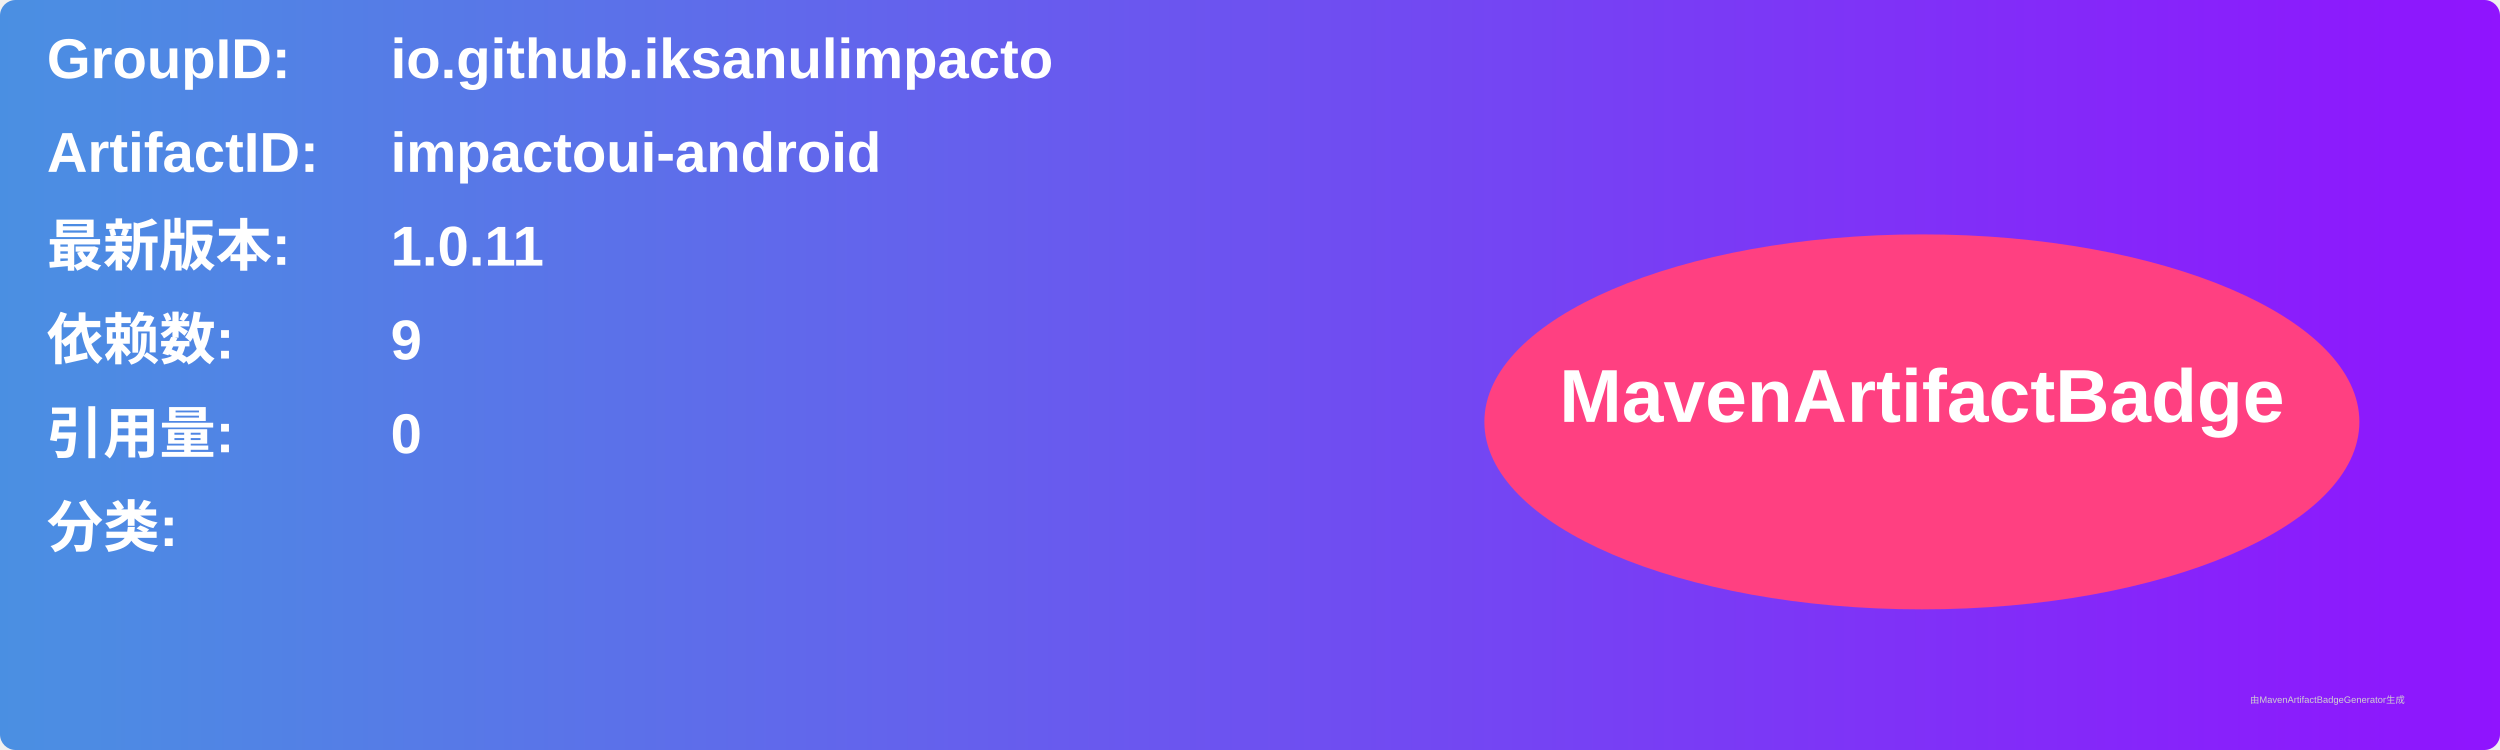
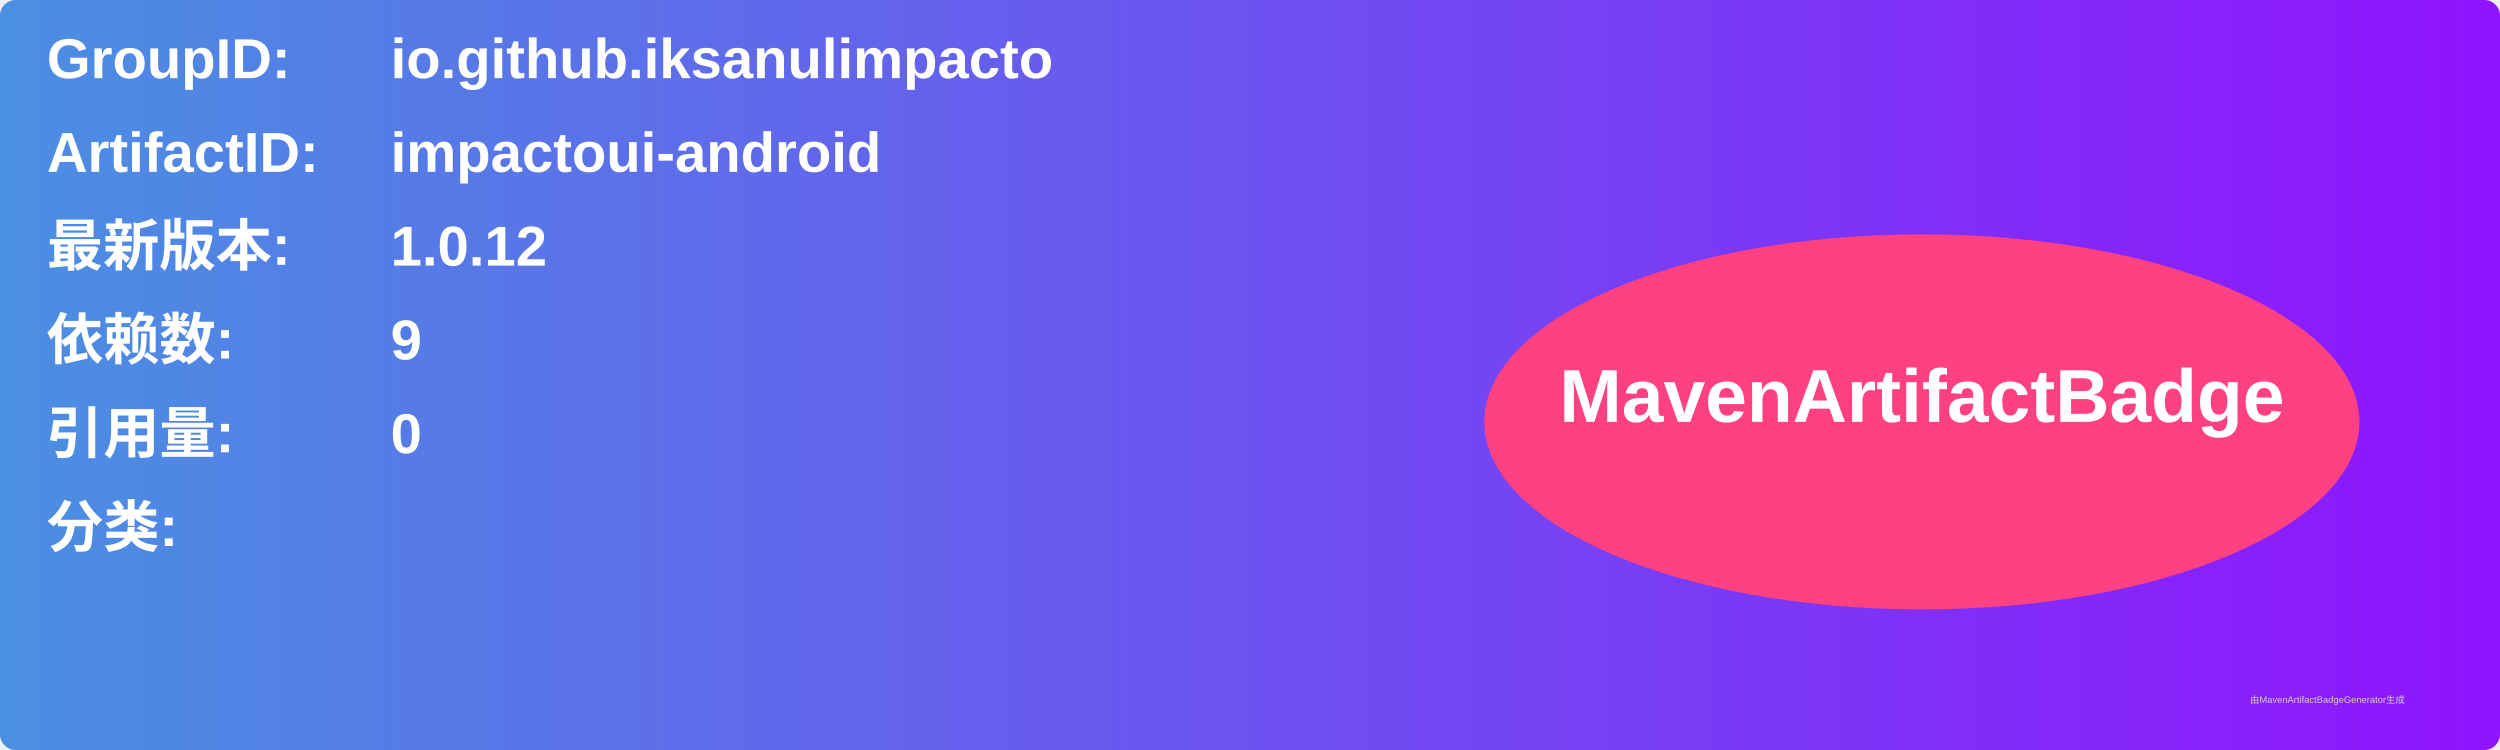
<svg xmlns="http://www.w3.org/2000/svg" width="800" height="240" viewBox="0 0 800 240">
  <linearGradient id="grad" x1="0%" y1="0%" x2="100%" y2="0%">
    <stop offset="0%" stop-color="#4a90e2" />
    <stop offset="100%" stop-color="#9013fe" />
  </linearGradient>
  <rect width="100%" height="100%" rx="5" ry="5" fill="url(#grad)" />
  <g transform="translate(15, 15)">
    <text x="0" y="10" font-family="Arial" font-size="18" fill="white" font-weight="bold" width="260">GroupID:</text>
    <text x="110" y="10" font-family="Arial" font-size="18" fill="white" font-weight="bold" width="460">io.github.iksanulimpacto</text>
    <text x="0" y="40" font-family="Arial" font-size="18" fill="white" font-weight="bold" width="260">ArtifactID:</text>
    <text x="110" y="40" font-family="Arial" font-size="18" fill="white" font-weight="bold" width="460">impactoui-android</text>
    <text x="0" y="70" font-family="Arial" font-size="18" fill="white" font-weight="bold">最新版本:</text>
    <text x="110" y="70" font-family="Arial" font-size="18" fill="white" font-weight="bold">
-       <tspan font-weight="bold">1.0.11</tspan>
+       <tspan font-weight="bold">1.0.12</tspan>
    </text>
    <text x="0" y="100" font-family="Arial" font-size="18" fill="white" font-weight="bold">依赖数: </text>
    <text x="110" y="100" font-family="Arial" font-size="18" fill="white">
      <tspan font-weight="bold">9</tspan>
    </text>
    <text x="0" y="130" font-family="Arial" font-size="18" fill="white" font-weight="bold">引用量: </text>
    <text x="110" y="130" font-family="Arial" font-size="18" fill="white">
      <tspan font-weight="bold">0</tspan>
    </text>
    <text x="0" y="160" font-family="Arial" font-size="18" fill="white" font-weight="bold">分类:</text>
    <text x="10" y="190" font-family="Arial" font-size="10" fill="white">
      <tspan font-weight="bold" />
    </text>
    <ellipse cx="600" cy="120" rx="140" ry="60" fill="#ff4081" />
    <text x="600" y="120" text-anchor="middle" font-family="Arial" font-size="24" fill="white" font-weight="bold">MavenArtifactBadge</text>
  </g>
  <text x="720" y="225" font-family="Arial" font-size="3" fill="#d0d0d0">由MavenArtifactBadgeGenerator生成</text>
</svg>
